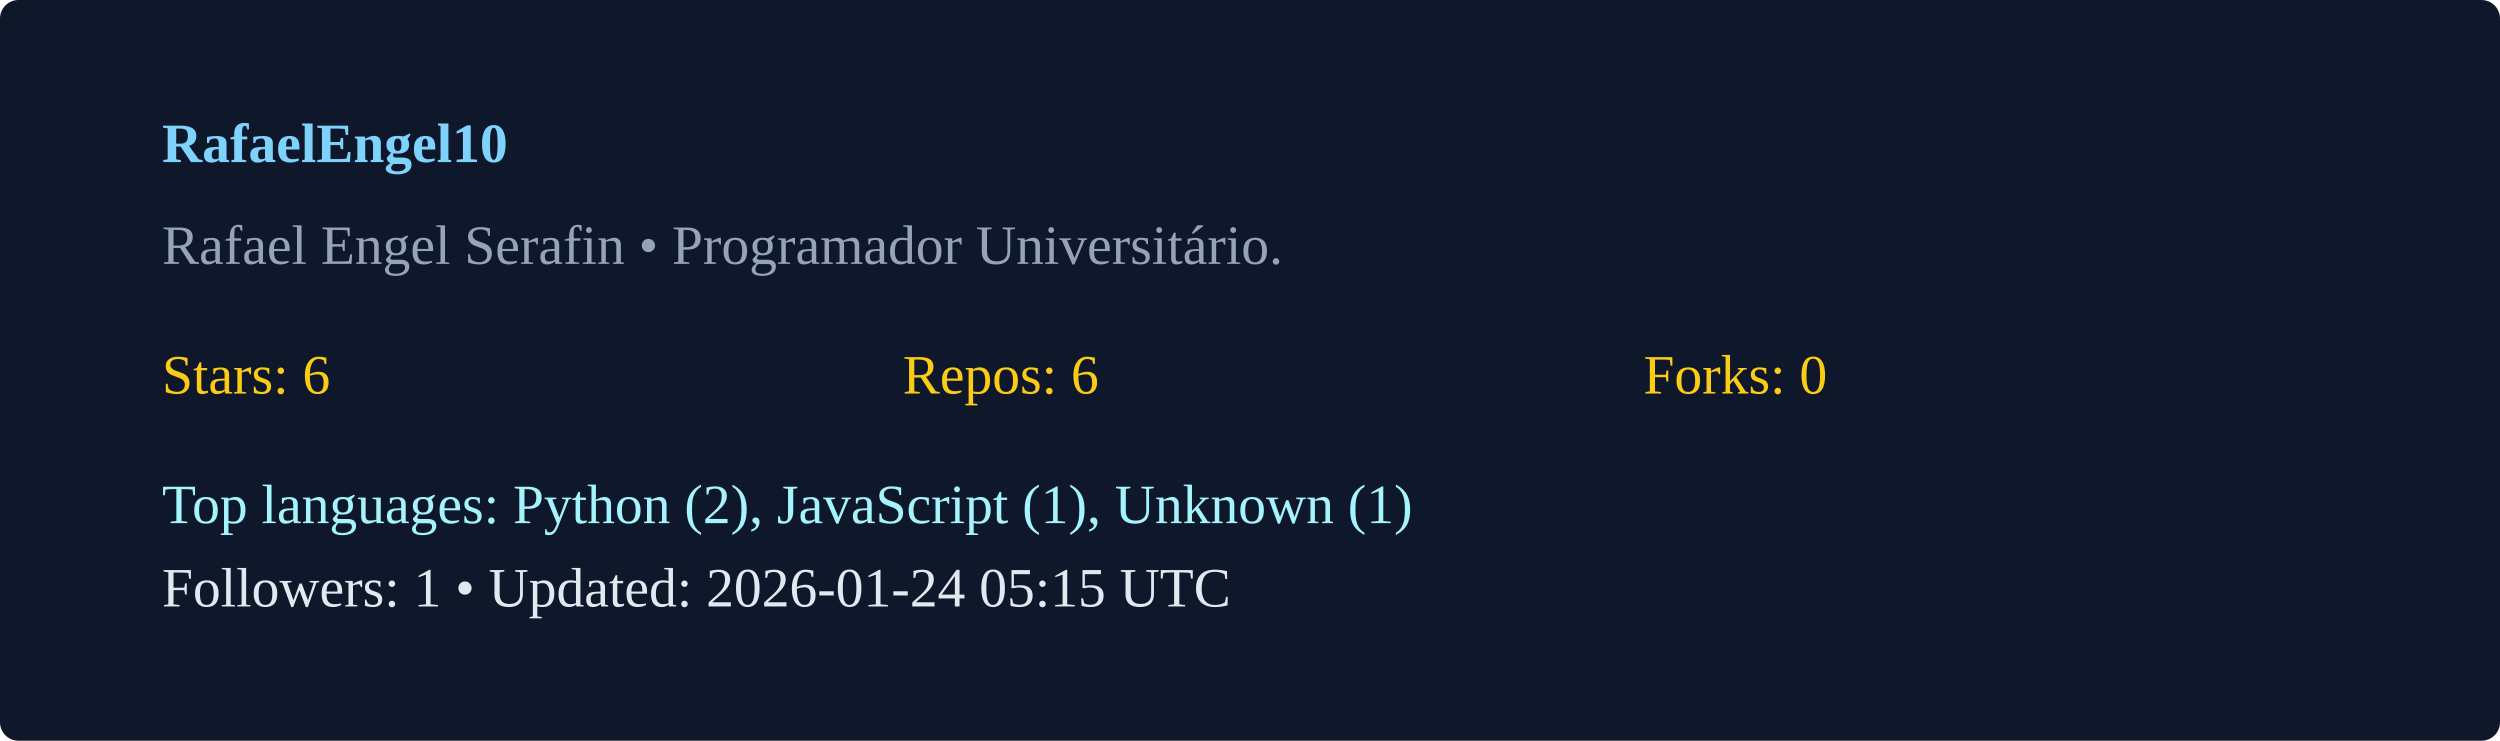
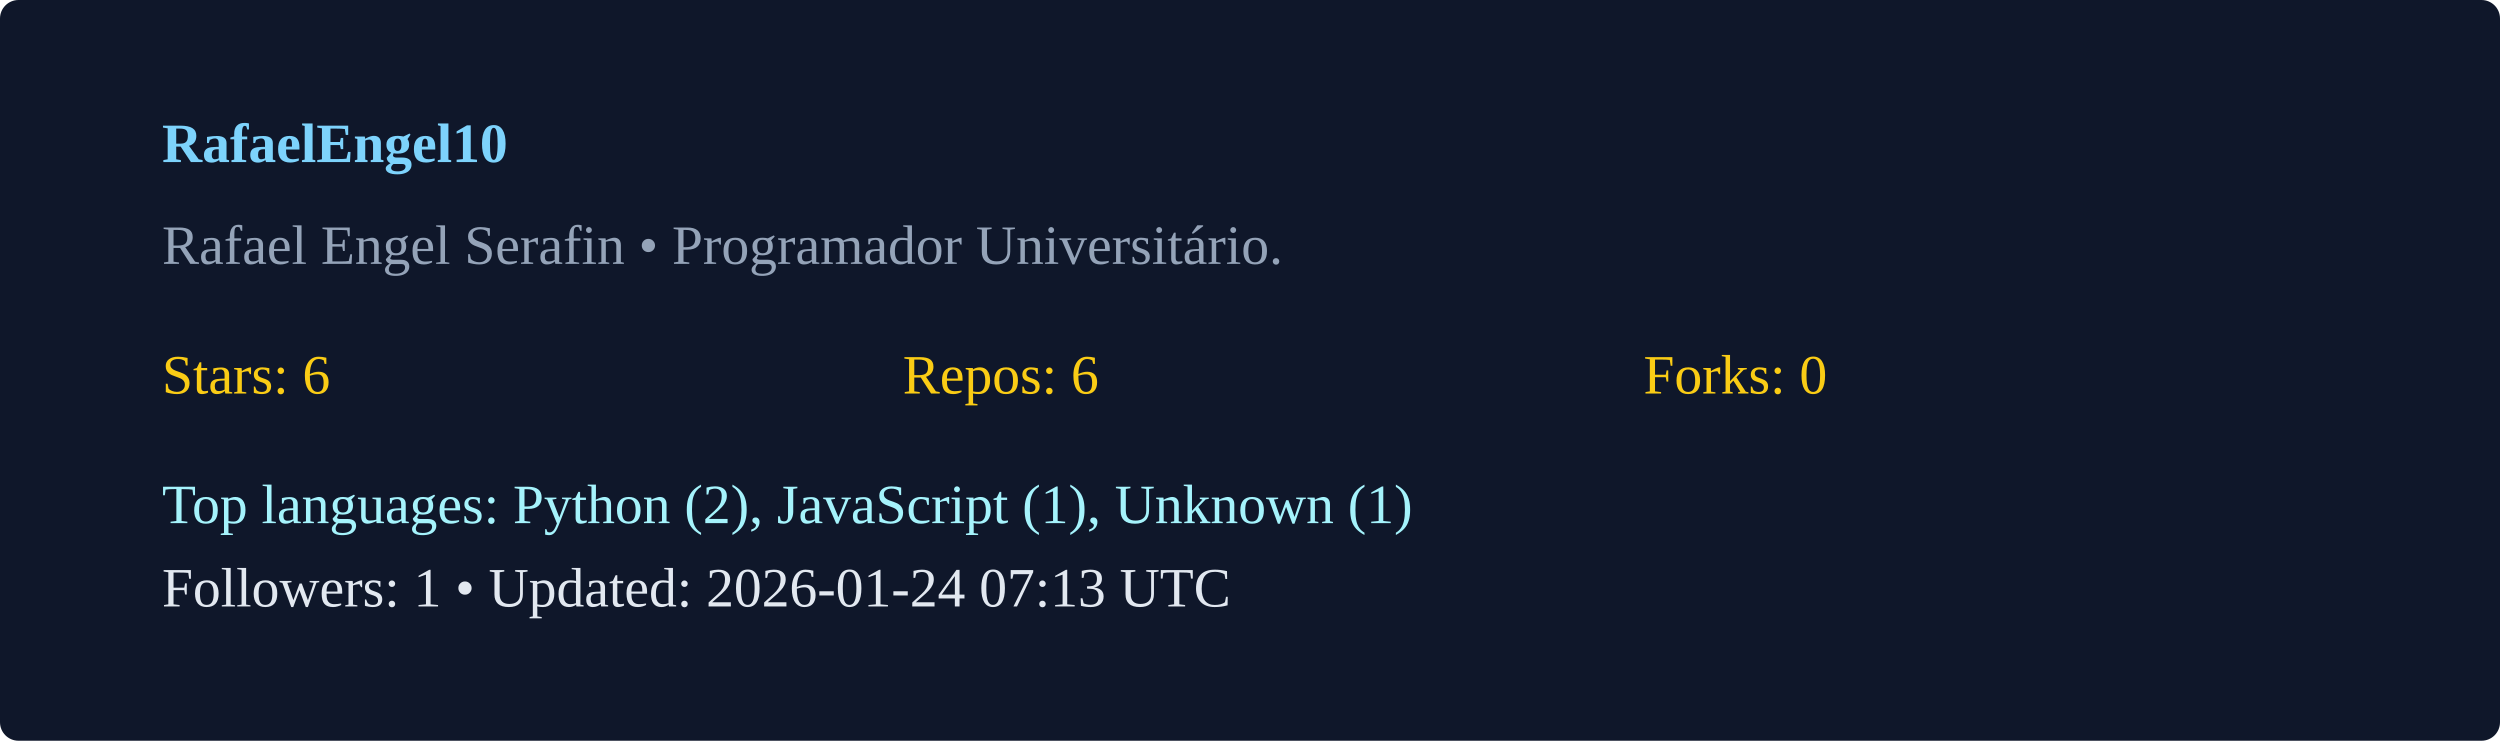
<svg xmlns="http://www.w3.org/2000/svg" width="540" height="160" viewBox="0 0 540 160">
  <rect width="100%" height="100%" rx="4" fill="#0f172a" />
  <g transform="translate(35,35)">
    <text x="0" y="0" fill="#7dd3fc" font-weight="600">RafaelEngel10</text>
    <text x="0" y="22" fill="#94a3b8">Rafael Engel Serafin  • Programador Universitário. </text>
    <g transform="translate(0,50)">
      <text x="0" y="0" fill="#facc15">Stars: 6</text>
      <text x="160" y="0" fill="#facc15">Repos: 6</text>
      <text x="320" y="0" fill="#facc15">Forks: 0</text>
      <text x="0" y="28" fill="#a5f3fc">Top languages: Python (2), JavaScript (1), Unknown (1)</text>
-       <text x="0" y="46" fill="#e2e8f0">Followers: 1 • Updated: 2026-01-24 05:15 UTC</text>
+       <text x="0" y="46" fill="#e2e8f0">Followers: 1 • Updated: 2026-01-24 07:13 UTC</text>
    </g>
  </g>
</svg>
